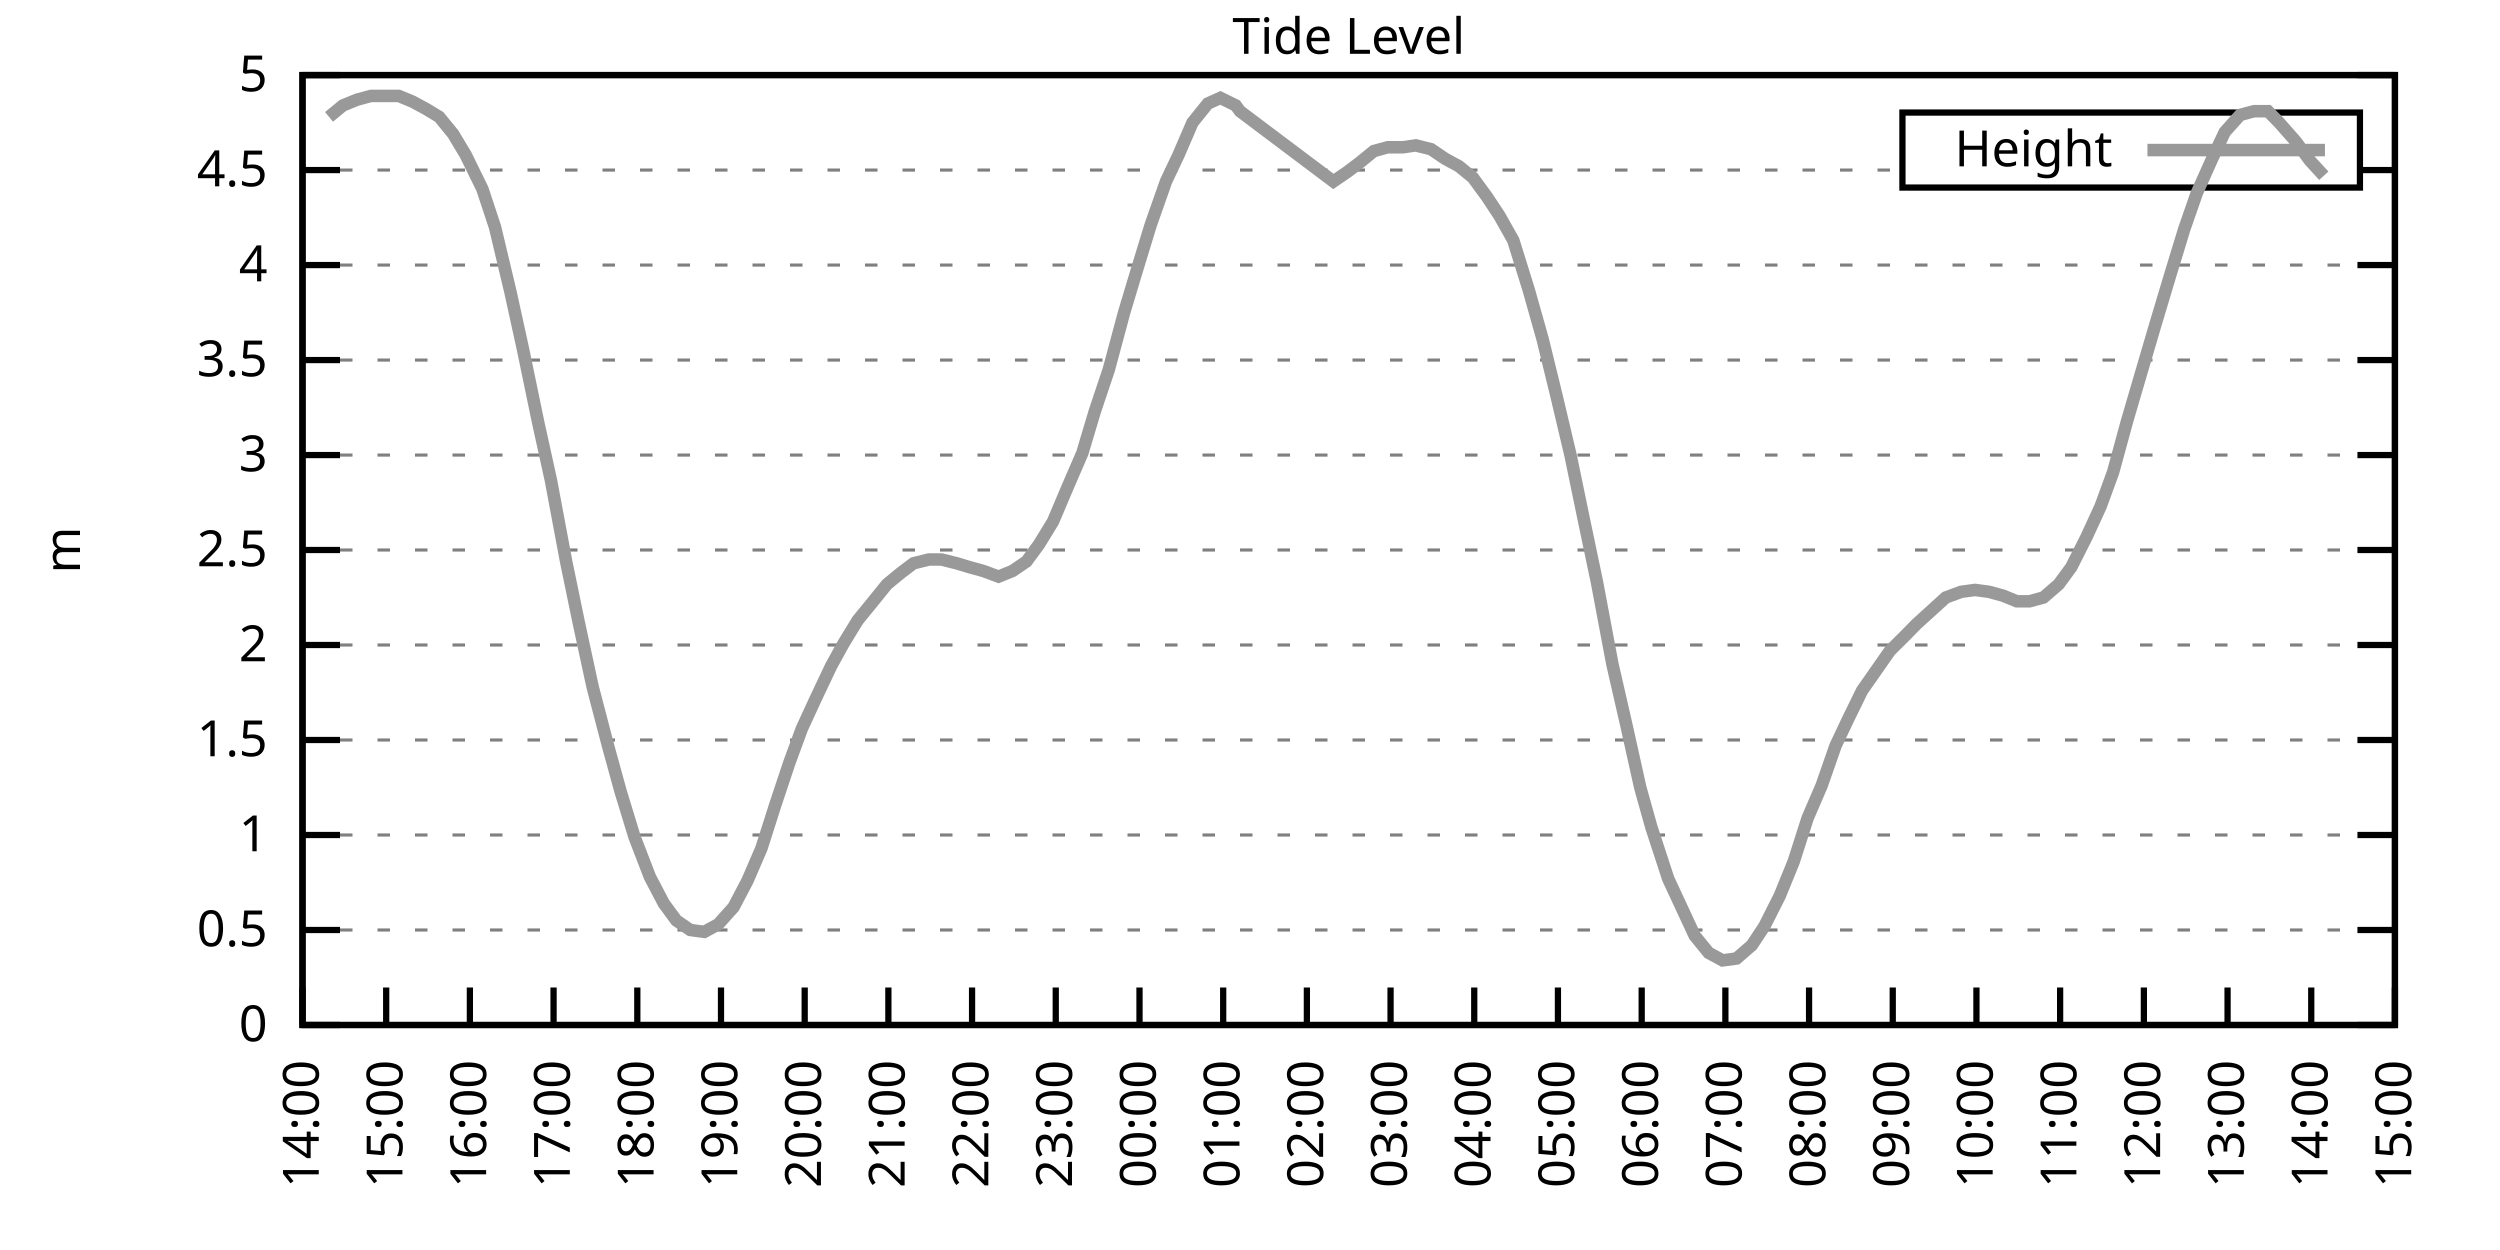
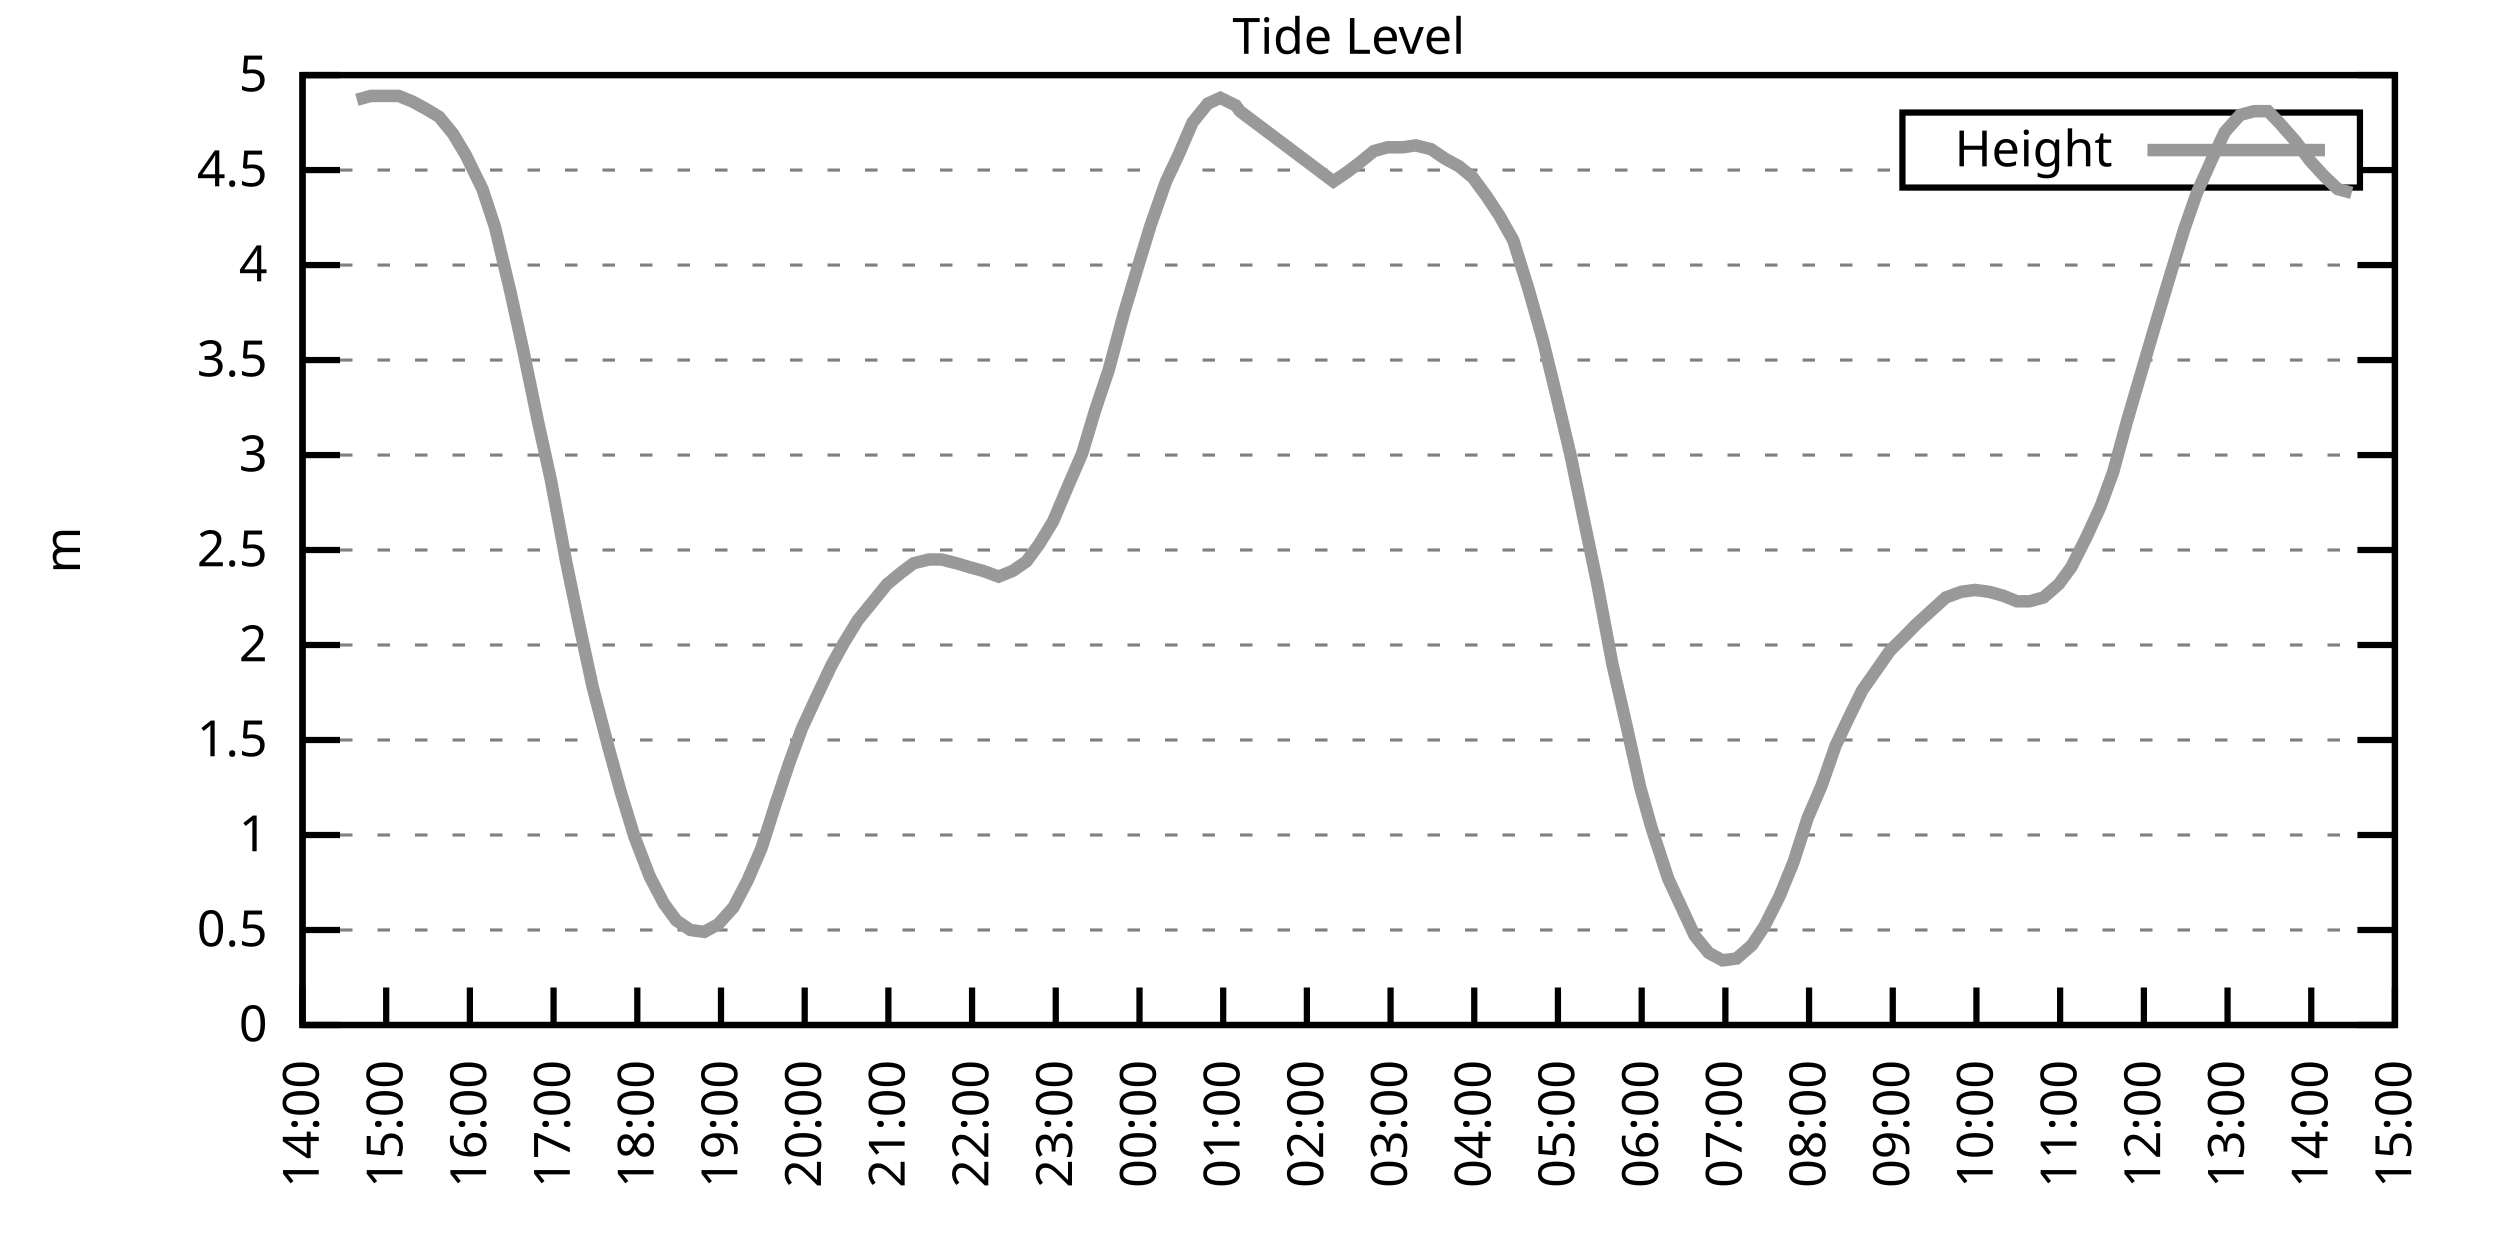
<svg xmlns="http://www.w3.org/2000/svg" xmlns:xlink="http://www.w3.org/1999/xlink" width="400" height="200" viewBox="0 0 400 200">
  <g id="gnuplot_canvas">
    <rect x="0" y="0" width="400" height="200" fill="none" />
    <defs>
      <circle id="gpDot" r="0.5" stroke-width="0.5" stroke="currentColor" />
      <path id="gpPt0" stroke-width="0.333" stroke="currentColor" d="M-1,0 h2 M0,-1 v2" />
      <path id="gpPt1" stroke-width="0.333" stroke="currentColor" d="M-1,-1 L1,1 M1,-1 L-1,1" />
      <path id="gpPt2" stroke-width="0.333" stroke="currentColor" d="M-1,0 L1,0 M0,-1 L0,1 M-1,-1 L1,1 M-1,1 L1,-1" />
      <rect id="gpPt3" stroke-width="0.333" stroke="currentColor" x="-1" y="-1" width="2" height="2" />
      <rect id="gpPt4" stroke-width="0.333" stroke="currentColor" fill="currentColor" x="-1" y="-1" width="2" height="2" />
      <circle id="gpPt5" stroke-width="0.333" stroke="currentColor" cx="0" cy="0" r="1" />
      <use xlink:href="#gpPt5" id="gpPt6" fill="currentColor" stroke="none" />
      <path id="gpPt7" stroke-width="0.333" stroke="currentColor" d="M0,-1.33 L-1.33,0.67 L1.33,0.67 z" />
      <use xlink:href="#gpPt7" id="gpPt8" fill="currentColor" stroke="none" />
      <use xlink:href="#gpPt7" id="gpPt9" stroke="currentColor" transform="rotate(180)" />
      <use xlink:href="#gpPt9" id="gpPt10" fill="currentColor" stroke="none" />
      <use xlink:href="#gpPt3" id="gpPt11" stroke="currentColor" transform="rotate(45)" />
      <use xlink:href="#gpPt11" id="gpPt12" fill="currentColor" stroke="none" />
      <path id="gpPt13" stroke-width="0.333" stroke="currentColor" d="M0,1.330 L1.265,0.411 L0.782,-1.067 L-0.782,-1.076 L-1.265,0.411 z" />
      <use xlink:href="#gpPt13" id="gpPt14" fill="currentColor" stroke="none" />
      <filter id="textbox" filterUnits="objectBoundingBox" x="0" y="0" height="1" width="1">
        <feFlood flood-color="white" flood-opacity="1" result="bgnd" />
        <feComposite in="SourceGraphic" in2="bgnd" operator="atop" />
      </filter>
      <filter id="greybox" filterUnits="objectBoundingBox" x="0" y="0" height="1" width="1">
        <feFlood flood-color="lightgrey" flood-opacity="1" result="grey" />
        <feComposite in="SourceGraphic" in2="grey" operator="atop" />
      </filter>
    </defs>
    <g fill="none" color="white" stroke="currentColor" stroke-width="1.00" stroke-linecap="butt" stroke-linejoin="miter">
</g>
    <g fill="none" color="black" stroke="currentColor" stroke-width="1.00" stroke-linecap="butt" stroke-linejoin="miter">
      <g stroke="none" shape-rendering="crispEdges">
        <polygon fill="rgb(255, 255, 255)" points="48.40,164.00 383.18,164.00 383.18,12.02 48.40,12.02 " />
      </g>
    </g>
    <g fill="none" color="black" stroke="currentColor" stroke-width="1.00" stroke-linecap="butt" stroke-linejoin="miter">
</g>
    <g fill="none" color="black" stroke="black" stroke-width="0.50" stroke-linecap="butt" stroke-linejoin="miter">
</g>
    <g fill="none" color="gray" stroke="currentColor" stroke-width="0.50" stroke-linecap="butt" stroke-linejoin="miter">
      <path stroke="gray" stroke-dasharray="2,4" class="gridline" d="M48.40,164.00 L383.19,164.00  " />
    </g>
    <g fill="none" color="gray" stroke="gray" stroke-width="1.00" stroke-linecap="butt" stroke-linejoin="miter">
</g>
    <g fill="none" color="black" stroke="currentColor" stroke-width="1.00" stroke-linecap="butt" stroke-linejoin="miter">
      <path stroke="black" d="M48.40,164.00 L54.40,164.00 M383.19,164.00 L377.19,164.00  " />
      <g transform="translate(42.80,166.60)" stroke="none" fill="black" font-family="Sans" font-size="8.00" text-anchor="end">
        <text>
          <tspan font-family="Sans"> 0</tspan>
        </text>
      </g>
    </g>
    <g fill="none" color="black" stroke="currentColor" stroke-width="1.00" stroke-linecap="butt" stroke-linejoin="miter">
</g>
    <g fill="none" color="black" stroke="black" stroke-width="0.50" stroke-linecap="butt" stroke-linejoin="miter">
</g>
    <g fill="none" color="gray" stroke="currentColor" stroke-width="0.50" stroke-linecap="butt" stroke-linejoin="miter">
      <path stroke="gray" stroke-dasharray="2,4" class="gridline" d="M48.40,148.80 L383.19,148.80  " />
    </g>
    <g fill="none" color="gray" stroke="gray" stroke-width="1.00" stroke-linecap="butt" stroke-linejoin="miter">
</g>
    <g fill="none" color="black" stroke="currentColor" stroke-width="1.00" stroke-linecap="butt" stroke-linejoin="miter">
      <path stroke="black" d="M48.40,148.80 L54.40,148.80 M383.19,148.80 L377.19,148.80  " />
      <g transform="translate(42.80,151.40)" stroke="none" fill="black" font-family="Sans" font-size="8.00" text-anchor="end">
        <text>
          <tspan font-family="Sans"> 0.5</tspan>
        </text>
      </g>
    </g>
    <g fill="none" color="black" stroke="currentColor" stroke-width="1.00" stroke-linecap="butt" stroke-linejoin="miter">
</g>
    <g fill="none" color="black" stroke="black" stroke-width="0.50" stroke-linecap="butt" stroke-linejoin="miter">
</g>
    <g fill="none" color="gray" stroke="currentColor" stroke-width="0.50" stroke-linecap="butt" stroke-linejoin="miter">
      <path stroke="gray" stroke-dasharray="2,4" class="gridline" d="M48.40,133.60 L383.19,133.60  " />
    </g>
    <g fill="none" color="gray" stroke="gray" stroke-width="1.00" stroke-linecap="butt" stroke-linejoin="miter">
</g>
    <g fill="none" color="black" stroke="currentColor" stroke-width="1.00" stroke-linecap="butt" stroke-linejoin="miter">
      <path stroke="black" d="M48.40,133.60 L54.40,133.60 M383.19,133.60 L377.19,133.60  " />
      <g transform="translate(42.80,136.20)" stroke="none" fill="black" font-family="Sans" font-size="8.00" text-anchor="end">
        <text>
          <tspan font-family="Sans"> 1</tspan>
        </text>
      </g>
    </g>
    <g fill="none" color="black" stroke="currentColor" stroke-width="1.00" stroke-linecap="butt" stroke-linejoin="miter">
</g>
    <g fill="none" color="black" stroke="black" stroke-width="0.50" stroke-linecap="butt" stroke-linejoin="miter">
</g>
    <g fill="none" color="gray" stroke="currentColor" stroke-width="0.50" stroke-linecap="butt" stroke-linejoin="miter">
      <path stroke="gray" stroke-dasharray="2,4" class="gridline" d="M48.40,118.40 L383.19,118.40  " />
    </g>
    <g fill="none" color="gray" stroke="gray" stroke-width="1.00" stroke-linecap="butt" stroke-linejoin="miter">
</g>
    <g fill="none" color="black" stroke="currentColor" stroke-width="1.00" stroke-linecap="butt" stroke-linejoin="miter">
      <path stroke="black" d="M48.40,118.40 L54.40,118.40 M383.19,118.40 L377.19,118.40  " />
      <g transform="translate(42.80,121.00)" stroke="none" fill="black" font-family="Sans" font-size="8.00" text-anchor="end">
        <text>
          <tspan font-family="Sans"> 1.5</tspan>
        </text>
      </g>
    </g>
    <g fill="none" color="black" stroke="currentColor" stroke-width="1.00" stroke-linecap="butt" stroke-linejoin="miter">
</g>
    <g fill="none" color="black" stroke="black" stroke-width="0.50" stroke-linecap="butt" stroke-linejoin="miter">
</g>
    <g fill="none" color="gray" stroke="currentColor" stroke-width="0.50" stroke-linecap="butt" stroke-linejoin="miter">
      <path stroke="gray" stroke-dasharray="2,4" class="gridline" d="M48.40,103.20 L383.19,103.20  " />
    </g>
    <g fill="none" color="gray" stroke="gray" stroke-width="1.00" stroke-linecap="butt" stroke-linejoin="miter">
</g>
    <g fill="none" color="black" stroke="currentColor" stroke-width="1.00" stroke-linecap="butt" stroke-linejoin="miter">
      <path stroke="black" d="M48.40,103.20 L54.40,103.20 M383.19,103.20 L377.19,103.20  " />
      <g transform="translate(42.80,105.80)" stroke="none" fill="black" font-family="Sans" font-size="8.00" text-anchor="end">
        <text>
          <tspan font-family="Sans"> 2</tspan>
        </text>
      </g>
    </g>
    <g fill="none" color="black" stroke="currentColor" stroke-width="1.00" stroke-linecap="butt" stroke-linejoin="miter">
</g>
    <g fill="none" color="black" stroke="black" stroke-width="0.50" stroke-linecap="butt" stroke-linejoin="miter">
</g>
    <g fill="none" color="gray" stroke="currentColor" stroke-width="0.50" stroke-linecap="butt" stroke-linejoin="miter">
      <path stroke="gray" stroke-dasharray="2,4" class="gridline" d="M48.40,88.00 L383.19,88.00  " />
    </g>
    <g fill="none" color="gray" stroke="gray" stroke-width="1.00" stroke-linecap="butt" stroke-linejoin="miter">
</g>
    <g fill="none" color="black" stroke="currentColor" stroke-width="1.00" stroke-linecap="butt" stroke-linejoin="miter">
      <path stroke="black" d="M48.40,88.00 L54.40,88.00 M383.19,88.00 L377.19,88.00  " />
      <g transform="translate(42.80,90.60)" stroke="none" fill="black" font-family="Sans" font-size="8.00" text-anchor="end">
        <text>
          <tspan font-family="Sans"> 2.5</tspan>
        </text>
      </g>
    </g>
    <g fill="none" color="black" stroke="currentColor" stroke-width="1.00" stroke-linecap="butt" stroke-linejoin="miter">
</g>
    <g fill="none" color="black" stroke="black" stroke-width="0.50" stroke-linecap="butt" stroke-linejoin="miter">
</g>
    <g fill="none" color="gray" stroke="currentColor" stroke-width="0.50" stroke-linecap="butt" stroke-linejoin="miter">
      <path stroke="gray" stroke-dasharray="2,4" class="gridline" d="M48.40,72.81 L383.19,72.81  " />
    </g>
    <g fill="none" color="gray" stroke="gray" stroke-width="1.00" stroke-linecap="butt" stroke-linejoin="miter">
</g>
    <g fill="none" color="black" stroke="currentColor" stroke-width="1.00" stroke-linecap="butt" stroke-linejoin="miter">
      <path stroke="black" d="M48.40,72.81 L54.40,72.81 M383.19,72.81 L377.19,72.81  " />
      <g transform="translate(42.80,75.41)" stroke="none" fill="black" font-family="Sans" font-size="8.00" text-anchor="end">
        <text>
          <tspan font-family="Sans"> 3</tspan>
        </text>
      </g>
    </g>
    <g fill="none" color="black" stroke="currentColor" stroke-width="1.00" stroke-linecap="butt" stroke-linejoin="miter">
</g>
    <g fill="none" color="black" stroke="black" stroke-width="0.50" stroke-linecap="butt" stroke-linejoin="miter">
</g>
    <g fill="none" color="gray" stroke="currentColor" stroke-width="0.50" stroke-linecap="butt" stroke-linejoin="miter">
      <path stroke="gray" stroke-dasharray="2,4" class="gridline" d="M48.40,57.61 L383.19,57.61  " />
    </g>
    <g fill="none" color="gray" stroke="gray" stroke-width="1.00" stroke-linecap="butt" stroke-linejoin="miter">
</g>
    <g fill="none" color="black" stroke="currentColor" stroke-width="1.00" stroke-linecap="butt" stroke-linejoin="miter">
      <path stroke="black" d="M48.40,57.61 L54.40,57.61 M383.19,57.61 L377.19,57.61  " />
      <g transform="translate(42.80,60.21)" stroke="none" fill="black" font-family="Sans" font-size="8.00" text-anchor="end">
        <text>
          <tspan font-family="Sans"> 3.5</tspan>
        </text>
      </g>
    </g>
    <g fill="none" color="black" stroke="currentColor" stroke-width="1.00" stroke-linecap="butt" stroke-linejoin="miter">
</g>
    <g fill="none" color="black" stroke="black" stroke-width="0.50" stroke-linecap="butt" stroke-linejoin="miter">
</g>
    <g fill="none" color="gray" stroke="currentColor" stroke-width="0.50" stroke-linecap="butt" stroke-linejoin="miter">
      <path stroke="gray" stroke-dasharray="2,4" class="gridline" d="M48.40,42.41 L383.19,42.41  " />
    </g>
    <g fill="none" color="gray" stroke="gray" stroke-width="1.00" stroke-linecap="butt" stroke-linejoin="miter">
</g>
    <g fill="none" color="black" stroke="currentColor" stroke-width="1.00" stroke-linecap="butt" stroke-linejoin="miter">
      <path stroke="black" d="M48.40,42.41 L54.40,42.41 M383.19,42.41 L377.19,42.41  " />
      <g transform="translate(42.80,45.01)" stroke="none" fill="black" font-family="Sans" font-size="8.00" text-anchor="end">
        <text>
          <tspan font-family="Sans"> 4</tspan>
        </text>
      </g>
    </g>
    <g fill="none" color="black" stroke="currentColor" stroke-width="1.00" stroke-linecap="butt" stroke-linejoin="miter">
</g>
    <g fill="none" color="black" stroke="black" stroke-width="0.50" stroke-linecap="butt" stroke-linejoin="miter">
</g>
    <g fill="none" color="gray" stroke="currentColor" stroke-width="0.50" stroke-linecap="butt" stroke-linejoin="miter">
      <path stroke="gray" stroke-dasharray="2,4" class="gridline" d="M48.40,27.21 L304.39,27.21 M377.59,27.21 L383.19,27.21  " />
    </g>
    <g fill="none" color="gray" stroke="gray" stroke-width="1.00" stroke-linecap="butt" stroke-linejoin="miter">
</g>
    <g fill="none" color="black" stroke="currentColor" stroke-width="1.00" stroke-linecap="butt" stroke-linejoin="miter">
      <path stroke="black" d="M48.40,27.21 L54.40,27.21 M383.19,27.21 L377.19,27.21  " />
      <g transform="translate(42.80,29.81)" stroke="none" fill="black" font-family="Sans" font-size="8.00" text-anchor="end">
        <text>
          <tspan font-family="Sans"> 4.5</tspan>
        </text>
      </g>
    </g>
    <g fill="none" color="black" stroke="currentColor" stroke-width="1.00" stroke-linecap="butt" stroke-linejoin="miter">
</g>
    <g fill="none" color="black" stroke="black" stroke-width="0.50" stroke-linecap="butt" stroke-linejoin="miter">
</g>
    <g fill="none" color="gray" stroke="currentColor" stroke-width="0.50" stroke-linecap="butt" stroke-linejoin="miter">
      <path stroke="gray" stroke-dasharray="2,4" class="gridline" d="M48.40,12.01 L383.19,12.01  " />
    </g>
    <g fill="none" color="gray" stroke="gray" stroke-width="1.00" stroke-linecap="butt" stroke-linejoin="miter">
</g>
    <g fill="none" color="black" stroke="currentColor" stroke-width="1.00" stroke-linecap="butt" stroke-linejoin="miter">
      <path stroke="black" d="M48.40,12.01 L54.40,12.01 M383.19,12.01 L377.19,12.01  " />
      <g transform="translate(42.80,14.61)" stroke="none" fill="black" font-family="Sans" font-size="8.00" text-anchor="end">
        <text>
          <tspan font-family="Sans"> 5</tspan>
        </text>
      </g>
    </g>
    <g fill="none" color="black" stroke="currentColor" stroke-width="1.00" stroke-linecap="butt" stroke-linejoin="miter">
      <path stroke="black" d="M48.40,164.00 L48.40,158.00  " />
      <g transform="translate(51.00,169.60) rotate(270.00)" stroke="none" fill="black" font-family="Sans" font-size="8.00" text-anchor="end">
        <text>
          <tspan font-family="Sans">14:00</tspan>
        </text>
      </g>
    </g>
    <g fill="none" color="black" stroke="currentColor" stroke-width="1.00" stroke-linecap="butt" stroke-linejoin="miter">
      <path stroke="black" d="M61.79,164.00 L61.79,158.00  " />
      <g transform="translate(64.39,169.60) rotate(270.00)" stroke="none" fill="black" font-family="Sans" font-size="8.00" text-anchor="end">
        <text>
          <tspan font-family="Sans">15:00</tspan>
        </text>
      </g>
    </g>
    <g fill="none" color="black" stroke="currentColor" stroke-width="1.00" stroke-linecap="butt" stroke-linejoin="miter">
      <path stroke="black" d="M75.18,164.00 L75.18,158.00  " />
      <g transform="translate(77.78,169.60) rotate(270.00)" stroke="none" fill="black" font-family="Sans" font-size="8.00" text-anchor="end">
        <text>
          <tspan font-family="Sans">16:00</tspan>
        </text>
      </g>
    </g>
    <g fill="none" color="black" stroke="currentColor" stroke-width="1.00" stroke-linecap="butt" stroke-linejoin="miter">
      <path stroke="black" d="M88.57,164.00 L88.57,158.00  " />
      <g transform="translate(91.17,169.60) rotate(270.00)" stroke="none" fill="black" font-family="Sans" font-size="8.00" text-anchor="end">
        <text>
          <tspan font-family="Sans">17:00</tspan>
        </text>
      </g>
    </g>
    <g fill="none" color="black" stroke="currentColor" stroke-width="1.00" stroke-linecap="butt" stroke-linejoin="miter">
      <path stroke="black" d="M101.97,164.00 L101.97,158.00  " />
      <g transform="translate(104.57,169.60) rotate(270.00)" stroke="none" fill="black" font-family="Sans" font-size="8.00" text-anchor="end">
        <text>
          <tspan font-family="Sans">18:00</tspan>
        </text>
      </g>
    </g>
    <g fill="none" color="black" stroke="currentColor" stroke-width="1.00" stroke-linecap="butt" stroke-linejoin="miter">
      <path stroke="black" d="M115.36,164.00 L115.36,158.00  " />
      <g transform="translate(117.96,169.60) rotate(270.00)" stroke="none" fill="black" font-family="Sans" font-size="8.00" text-anchor="end">
        <text>
          <tspan font-family="Sans">19:00</tspan>
        </text>
      </g>
    </g>
    <g fill="none" color="black" stroke="currentColor" stroke-width="1.00" stroke-linecap="butt" stroke-linejoin="miter">
      <path stroke="black" d="M128.75,164.00 L128.75,158.00  " />
      <g transform="translate(131.35,169.60) rotate(270.00)" stroke="none" fill="black" font-family="Sans" font-size="8.00" text-anchor="end">
        <text>
          <tspan font-family="Sans">20:00</tspan>
        </text>
      </g>
    </g>
    <g fill="none" color="black" stroke="currentColor" stroke-width="1.00" stroke-linecap="butt" stroke-linejoin="miter">
      <path stroke="black" d="M142.14,164.00 L142.14,158.00  " />
      <g transform="translate(144.74,169.60) rotate(270.00)" stroke="none" fill="black" font-family="Sans" font-size="8.00" text-anchor="end">
        <text>
          <tspan font-family="Sans">21:00</tspan>
        </text>
      </g>
    </g>
    <g fill="none" color="black" stroke="currentColor" stroke-width="1.00" stroke-linecap="butt" stroke-linejoin="miter">
      <path stroke="black" d="M155.53,164.00 L155.53,158.00  " />
      <g transform="translate(158.13,169.60) rotate(270.00)" stroke="none" fill="black" font-family="Sans" font-size="8.00" text-anchor="end">
        <text>
          <tspan font-family="Sans">22:00</tspan>
        </text>
      </g>
    </g>
    <g fill="none" color="black" stroke="currentColor" stroke-width="1.00" stroke-linecap="butt" stroke-linejoin="miter">
      <path stroke="black" d="M168.92,164.00 L168.92,158.00  " />
      <g transform="translate(171.52,169.60) rotate(270.00)" stroke="none" fill="black" font-family="Sans" font-size="8.00" text-anchor="end">
        <text>
          <tspan font-family="Sans">23:00</tspan>
        </text>
      </g>
    </g>
    <g fill="none" color="black" stroke="currentColor" stroke-width="1.00" stroke-linecap="butt" stroke-linejoin="miter">
      <path stroke="black" d="M182.32,164.00 L182.32,158.00  " />
      <g transform="translate(184.92,169.60) rotate(270.00)" stroke="none" fill="black" font-family="Sans" font-size="8.00" text-anchor="end">
        <text>
          <tspan font-family="Sans">00:00</tspan>
        </text>
      </g>
    </g>
    <g fill="none" color="black" stroke="currentColor" stroke-width="1.00" stroke-linecap="butt" stroke-linejoin="miter">
      <path stroke="black" d="M195.71,164.00 L195.71,158.00  " />
      <g transform="translate(198.31,169.60) rotate(270.00)" stroke="none" fill="black" font-family="Sans" font-size="8.00" text-anchor="end">
        <text>
          <tspan font-family="Sans">01:00</tspan>
        </text>
      </g>
    </g>
    <g fill="none" color="black" stroke="currentColor" stroke-width="1.00" stroke-linecap="butt" stroke-linejoin="miter">
      <path stroke="black" d="M209.10,164.00 L209.10,158.00  " />
      <g transform="translate(211.70,169.60) rotate(270.00)" stroke="none" fill="black" font-family="Sans" font-size="8.00" text-anchor="end">
        <text>
          <tspan font-family="Sans">02:00</tspan>
        </text>
      </g>
    </g>
    <g fill="none" color="black" stroke="currentColor" stroke-width="1.00" stroke-linecap="butt" stroke-linejoin="miter">
      <path stroke="black" d="M222.49,164.00 L222.49,158.00  " />
      <g transform="translate(225.09,169.60) rotate(270.00)" stroke="none" fill="black" font-family="Sans" font-size="8.00" text-anchor="end">
        <text>
          <tspan font-family="Sans">03:00</tspan>
        </text>
      </g>
    </g>
    <g fill="none" color="black" stroke="currentColor" stroke-width="1.00" stroke-linecap="butt" stroke-linejoin="miter">
      <path stroke="black" d="M235.88,164.00 L235.88,158.00  " />
      <g transform="translate(238.48,169.60) rotate(270.00)" stroke="none" fill="black" font-family="Sans" font-size="8.00" text-anchor="end">
        <text>
          <tspan font-family="Sans">04:00</tspan>
        </text>
      </g>
    </g>
    <g fill="none" color="black" stroke="currentColor" stroke-width="1.00" stroke-linecap="butt" stroke-linejoin="miter">
      <path stroke="black" d="M249.27,164.00 L249.27,158.00  " />
      <g transform="translate(251.87,169.60) rotate(270.00)" stroke="none" fill="black" font-family="Sans" font-size="8.00" text-anchor="end">
        <text>
          <tspan font-family="Sans">05:00</tspan>
        </text>
      </g>
    </g>
    <g fill="none" color="black" stroke="currentColor" stroke-width="1.00" stroke-linecap="butt" stroke-linejoin="miter">
      <path stroke="black" d="M262.67,164.00 L262.67,158.00  " />
      <g transform="translate(265.27,169.60) rotate(270.00)" stroke="none" fill="black" font-family="Sans" font-size="8.00" text-anchor="end">
        <text>
          <tspan font-family="Sans">06:00</tspan>
        </text>
      </g>
    </g>
    <g fill="none" color="black" stroke="currentColor" stroke-width="1.00" stroke-linecap="butt" stroke-linejoin="miter">
      <path stroke="black" d="M276.06,164.00 L276.06,158.00  " />
      <g transform="translate(278.66,169.60) rotate(270.00)" stroke="none" fill="black" font-family="Sans" font-size="8.00" text-anchor="end">
        <text>
          <tspan font-family="Sans">07:00</tspan>
        </text>
      </g>
    </g>
    <g fill="none" color="black" stroke="currentColor" stroke-width="1.00" stroke-linecap="butt" stroke-linejoin="miter">
      <path stroke="black" d="M289.45,164.00 L289.45,158.00  " />
      <g transform="translate(292.05,169.60) rotate(270.00)" stroke="none" fill="black" font-family="Sans" font-size="8.00" text-anchor="end">
        <text>
          <tspan font-family="Sans">08:00</tspan>
        </text>
      </g>
    </g>
    <g fill="none" color="black" stroke="currentColor" stroke-width="1.00" stroke-linecap="butt" stroke-linejoin="miter">
      <path stroke="black" d="M302.84,164.00 L302.84,158.00  " />
      <g transform="translate(305.44,169.60) rotate(270.00)" stroke="none" fill="black" font-family="Sans" font-size="8.00" text-anchor="end">
        <text>
          <tspan font-family="Sans">09:00</tspan>
        </text>
      </g>
    </g>
    <g fill="none" color="black" stroke="currentColor" stroke-width="1.00" stroke-linecap="butt" stroke-linejoin="miter">
      <path stroke="black" d="M316.23,164.00 L316.23,158.00  " />
      <g transform="translate(318.83,169.60) rotate(270.00)" stroke="none" fill="black" font-family="Sans" font-size="8.00" text-anchor="end">
        <text>
          <tspan font-family="Sans">10:00</tspan>
        </text>
      </g>
    </g>
    <g fill="none" color="black" stroke="currentColor" stroke-width="1.00" stroke-linecap="butt" stroke-linejoin="miter">
      <path stroke="black" d="M329.62,164.00 L329.62,158.00  " />
      <g transform="translate(332.22,169.60) rotate(270.00)" stroke="none" fill="black" font-family="Sans" font-size="8.00" text-anchor="end">
        <text>
          <tspan font-family="Sans">11:00</tspan>
        </text>
      </g>
    </g>
    <g fill="none" color="black" stroke="currentColor" stroke-width="1.00" stroke-linecap="butt" stroke-linejoin="miter">
      <path stroke="black" d="M343.02,164.00 L343.02,158.00  " />
      <g transform="translate(345.62,169.60) rotate(270.00)" stroke="none" fill="black" font-family="Sans" font-size="8.00" text-anchor="end">
        <text>
          <tspan font-family="Sans">12:00</tspan>
        </text>
      </g>
    </g>
    <g fill="none" color="black" stroke="currentColor" stroke-width="1.00" stroke-linecap="butt" stroke-linejoin="miter">
      <path stroke="black" d="M356.41,164.00 L356.41,158.00  " />
      <g transform="translate(359.01,169.60) rotate(270.00)" stroke="none" fill="black" font-family="Sans" font-size="8.00" text-anchor="end">
        <text>
          <tspan font-family="Sans">13:00</tspan>
        </text>
      </g>
    </g>
    <g fill="none" color="black" stroke="currentColor" stroke-width="1.00" stroke-linecap="butt" stroke-linejoin="miter">
      <path stroke="black" d="M369.80,164.00 L369.80,158.00  " />
      <g transform="translate(372.40,169.60) rotate(270.00)" stroke="none" fill="black" font-family="Sans" font-size="8.00" text-anchor="end">
        <text>
          <tspan font-family="Sans">14:00</tspan>
        </text>
      </g>
    </g>
    <g fill="none" color="black" stroke="currentColor" stroke-width="1.00" stroke-linecap="butt" stroke-linejoin="miter">
      <path stroke="black" d="M383.19,164.00 L383.19,158.00  " />
      <g transform="translate(385.79,169.60) rotate(270.00)" stroke="none" fill="black" font-family="Sans" font-size="8.00" text-anchor="end">
        <text>
          <tspan font-family="Sans">15:00</tspan>
        </text>
      </g>
    </g>
    <g fill="none" color="black" stroke="currentColor" stroke-width="1.00" stroke-linecap="butt" stroke-linejoin="miter">
</g>
    <g fill="none" color="black" stroke="currentColor" stroke-width="1.00" stroke-linecap="butt" stroke-linejoin="miter">
      <path stroke="black" d="M48.40,12.01 L48.40,164.00 L383.19,164.00 L383.19,12.01 L48.40,12.01 Z  " />
    </g>
    <g fill="none" color="black" stroke="currentColor" stroke-width="1.00" stroke-linecap="butt" stroke-linejoin="miter">
</g>
    <g fill="none" color="black" stroke="currentColor" stroke-width="1.00" stroke-linecap="butt" stroke-linejoin="miter">
      <path stroke="black" d="M304.39,30.01 L304.39,18.01 L377.59,18.01 L377.59,30.01 L304.39,30.01 Z  " />
    </g>
    <g id="Tide_level_plot_1">
      <g fill="none" color="white" stroke="black" stroke-width="2.00" stroke-linecap="butt" stroke-linejoin="miter">
</g>
      <g fill="none" color="black" stroke="currentColor" stroke-width="2.00" stroke-linecap="butt" stroke-linejoin="miter">
        <g transform="translate(337.99,26.61)" stroke="none" fill="black" font-family="Sans" font-size="8.00" text-anchor="end">
          <text>
            <tspan font-family="Sans">Height</tspan>
          </text>
        </g>
      </g>
      <g fill="none" color="black" stroke="currentColor" stroke-width="2.00" stroke-linecap="butt" stroke-linejoin="miter">
-         <path stroke="rgb(153, 153, 153)" d="M343.59,24.01 L371.99,24.01 M52.64,18.70 L54.87,16.87 L57.10,15.96 L59.34,15.35 L61.12,15.35 L63.80,15.35   L66.03,16.27 L68.26,17.48 L70.27,18.70 L72.50,21.43 L74.51,24.78 L77.19,30.25 L79.20,36.33 L81.66,46.66   L83.66,55.78 L86.12,67.64 L88.13,76.76 L90.58,89.83 L92.59,99.56 L94.82,109.89 L97.28,119.31 L99.29,126.61   L101.52,133.91 L103.98,140.29 L106.21,144.55 L108.22,147.28 L110.45,148.80 L112.68,149.10 L114.91,147.89 L117.37,145.15   L119.60,140.90 L121.83,135.73 L124.06,128.74 L126.29,122.05 L128.30,116.58 L130.54,111.72 L132.99,106.55 L135.00,102.90   L137.23,99.25 L139.46,96.52 L141.92,93.48 L144.15,91.65 L146.16,90.13 L148.61,89.52 L150.62,89.52 L153.08,90.13   L155.09,90.74 L157.32,91.35 L159.77,92.26 L162.01,91.35 L164.24,89.83 L166.25,87.09 L168.48,83.45 L170.93,77.67   L173.17,72.50 L175.17,65.81 L177.41,59.13 L179.86,50.01 L181.87,43.32 L184.10,36.02 L186.56,29.03 L188.57,24.78   L190.80,19.61 L193.25,16.57 L195.26,15.66 L197.72,16.87 L198.39,17.79 L213.34,29.03 L215.57,27.51 L217.58,25.99   L219.81,24.17 L222.04,23.56 L224.50,23.56 L226.51,23.26 L228.96,23.87 L231.20,25.39 L233.43,26.60 L235.66,28.42   L237.89,31.46 L239.90,34.50 L242.13,38.46 L244.59,46.36 L246.82,54.26 L249.05,63.38 L251.28,72.81 L253.29,82.53   L255.52,93.17 L257.98,106.24 L260.21,115.97 L262.44,126.00 L264.23,132.39 L266.91,140.59 L271.15,149.71 L273.38,152.45   L275.61,153.66 L277.84,153.36 L280.30,151.23 L282.31,148.19 L284.76,143.33 L286.99,137.86 L289.23,130.87 L291.46,125.70   L293.69,119.31 L295.70,115.06 L297.93,110.50 L302.39,104.12 L304.85,101.68 L306.63,99.86 L309.31,97.43 L311.32,95.60   L313.78,94.69 L316.01,94.39 L318.24,94.69 L320.47,95.30 L322.70,96.21 L324.71,96.21 L326.95,95.60 L329.40,93.48   L331.41,90.74 L333.86,85.88 L336.10,81.01 L338.10,75.54 L340.34,67.33 L342.57,59.73 L344.80,52.14 L347.26,43.93   L349.49,36.63 L351.50,30.86 L353.95,25.39 L355.96,21.13 L358.42,18.39 L360.65,17.79 L362.88,17.79 L364.66,19.61   L367.34,22.65 L369.58,25.69 L371.81,28.12  " />
+         <path stroke="rgb(153, 153, 153)" d="M343.59,24.01 L371.99,24.01 M57.10,15.96 L59.34,15.35 L61.12,15.35 L63.80,15.35 L66.03,16.27 L68.26,17.48   L70.27,18.70 L72.50,21.43 L74.51,24.78 L77.19,30.25 L79.20,36.33 L81.66,46.66 L83.66,55.78 L86.12,67.64   L88.13,76.76 L90.58,89.83 L92.59,99.56 L94.82,109.89 L97.28,119.31 L99.29,126.61 L101.52,133.91 L103.98,140.29   L106.21,144.55 L108.22,147.28 L110.45,148.80 L112.68,149.10 L114.91,147.89 L117.37,145.15 L119.60,140.90 L121.83,135.73   L124.06,128.74 L126.29,122.05 L128.30,116.58 L130.54,111.72 L132.99,106.55 L135.00,102.90 L137.23,99.25 L139.46,96.52   L141.92,93.48 L144.15,91.65 L146.16,90.13 L148.61,89.52 L150.62,89.52 L153.08,90.13 L155.09,90.74 L157.32,91.35   L159.77,92.26 L162.01,91.35 L164.24,89.83 L166.25,87.09 L168.48,83.45 L170.93,77.67 L173.17,72.50 L175.17,65.81   L177.41,59.13 L179.86,50.01 L181.87,43.32 L184.10,36.02 L186.56,29.03 L188.57,24.78 L190.80,19.61 L193.25,16.57   L195.26,15.66 L197.72,16.87 L198.39,17.79 L213.34,29.03 L215.57,27.51 L217.58,25.99 L219.81,24.17 L222.04,23.56   L224.50,23.56 L226.51,23.26 L228.96,23.87 L231.20,25.39 L233.43,26.60 L235.66,28.42 L237.89,31.46 L239.90,34.50   L242.13,38.46 L244.59,46.36 L246.82,54.26 L249.05,63.38 L251.28,72.81 L253.29,82.53 L255.52,93.17 L257.98,106.24   L260.21,115.97 L262.44,126.00 L264.23,132.39 L266.91,140.59 L271.15,149.71 L273.38,152.45 L275.61,153.66 L277.84,153.36   L280.30,151.23 L282.31,148.19 L284.76,143.33 L286.99,137.86 L289.23,130.87 L291.46,125.70 L293.69,119.31 L295.70,115.06   L297.93,110.50 L302.39,104.12 L304.85,101.68 L306.63,99.86 L309.31,97.43 L311.32,95.60 L313.78,94.69 L316.01,94.39   L318.24,94.69 L320.47,95.30 L322.70,96.21 L324.71,96.21 L326.95,95.60 L329.40,93.48 L331.41,90.74 L333.86,85.88   L336.10,81.01 L338.10,75.54 L340.34,67.33 L342.57,59.73 L344.80,52.14 L347.26,43.93 L349.49,36.63 L351.50,30.86   L353.95,25.39 L355.96,21.13 L358.42,18.39 L360.65,17.79 L362.88,17.79 L364.66,19.61 L367.34,22.65 L369.58,25.69   L371.81,28.12 L374.04,30.25 L376.27,30.86  " />
      </g>
    </g>
    <g fill="none" color="black" stroke="currentColor" stroke-width="2.00" stroke-linecap="butt" stroke-linejoin="miter">
</g>
    <g fill="none" color="black" stroke="black" stroke-width="1.00" stroke-linecap="butt" stroke-linejoin="miter">
</g>
    <g fill="none" color="black" stroke="currentColor" stroke-width="1.00" stroke-linecap="butt" stroke-linejoin="miter">
      <path stroke="black" d="M48.40,12.01 L48.40,164.00 L383.19,164.00 L383.19,12.01 L48.40,12.01 Z  " />
      <g transform="translate(12.80,88.01) rotate(270.00)" stroke="none" fill="black" font-family="Sans" font-size="8.00" text-anchor="middle">
        <text>
          <tspan font-family="Sans">m</tspan>
        </text>
      </g>
    </g>
    <g fill="none" color="black" stroke="currentColor" stroke-width="1.00" stroke-linecap="butt" stroke-linejoin="miter">
</g>
    <g fill="none" color="black" stroke="currentColor" stroke-width="1.00" stroke-linecap="butt" stroke-linejoin="miter">
      <g transform="translate(215.79,8.61)" stroke="none" fill="black" font-family="Sans" font-size="8.00" text-anchor="middle">
        <text>
          <tspan font-family="Sans">Tide Level</tspan>
        </text>
      </g>
    </g>
    <g fill="none" color="black" stroke="currentColor" stroke-width="1.00" stroke-linecap="butt" stroke-linejoin="miter">
</g>
  </g>
</svg>
